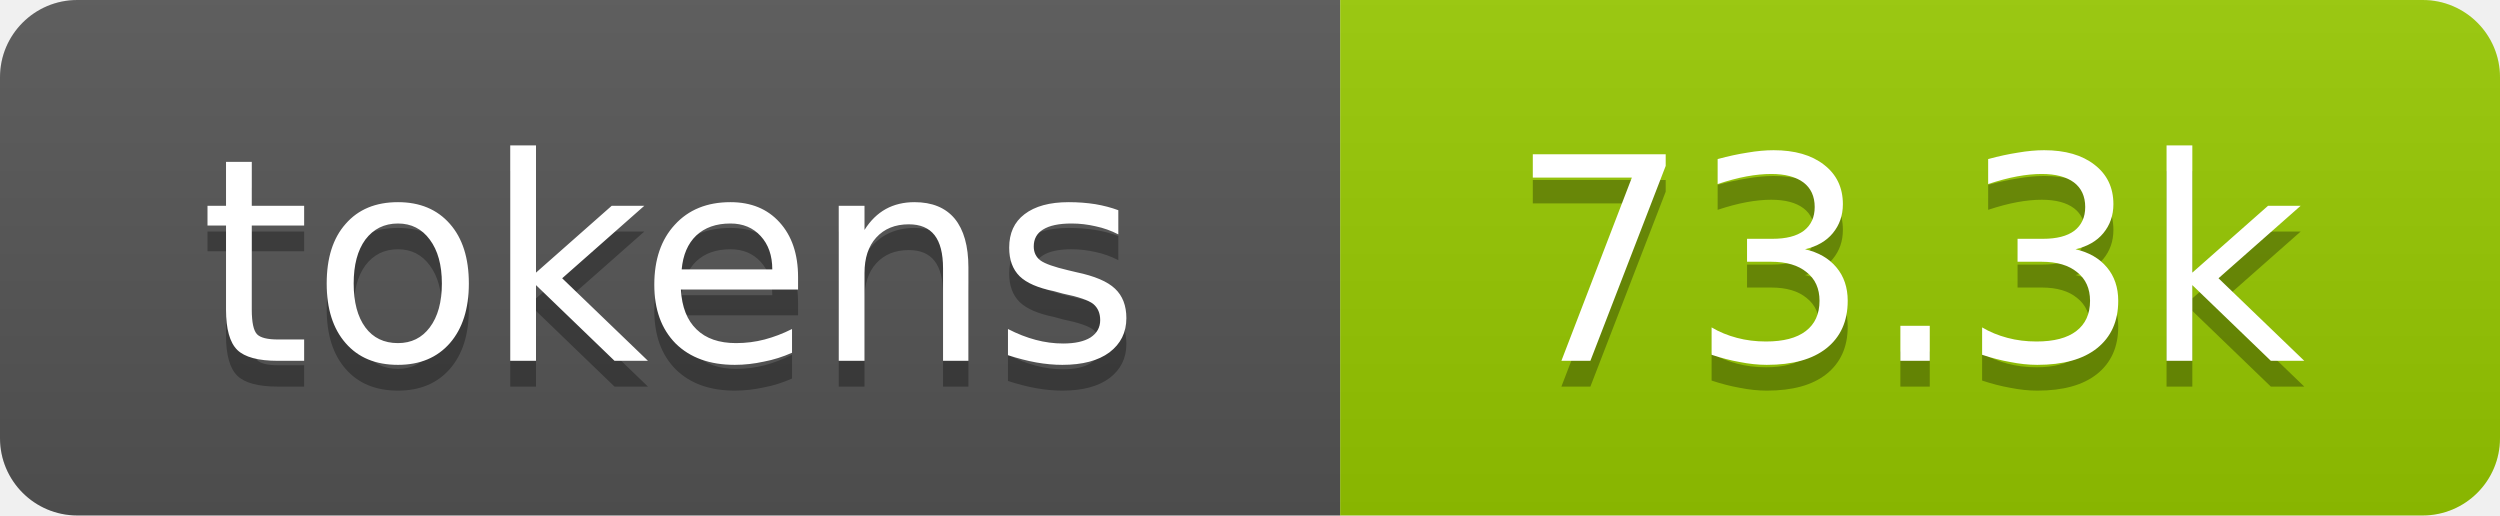
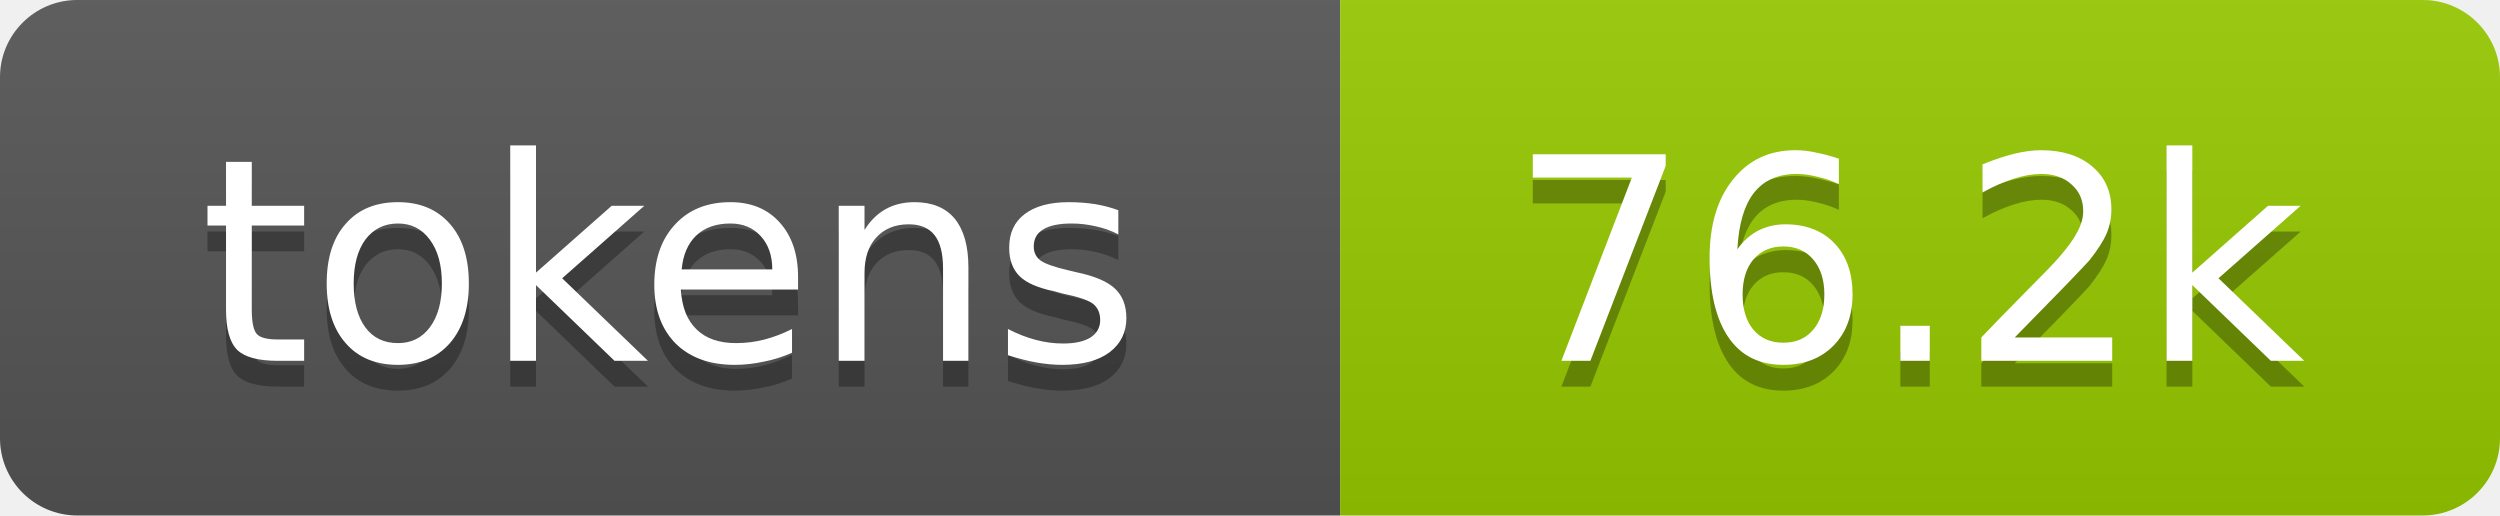
- <svg xmlns="http://www.w3.org/2000/svg" xmlns:xlink="http://www.w3.org/1999/xlink" width="97" height="20" role="img" aria-label="73.3k tokens, 37% of context window">
+ <svg xmlns="http://www.w3.org/2000/svg" xmlns:xlink="http://www.w3.org/1999/xlink" width="97" height="20" role="img" aria-label="76.2k tokens, 38% of context window">
  <linearGradient id="s" x2="0" y2="100%">
    <stop offset="0" stop-color="#bbb" stop-opacity=".1" />
    <stop offset="1" stop-opacity=".1" />
  </linearGradient>
  <clipPath id="r">
    <rect width="97" height="20" rx="3" fill="#fff" />
  </clipPath>
  <a xlink:href="https://github.com/qwibitai/nanoclaw/tree/main/repo-tokens">
    <g clip-path="url(#r)">
      <rect width="52" height="20" fill="#555" />
      <rect x="52" width="45" height="20" fill="#97ca00" />
      <rect width="97" height="20" fill="url(#s)" />
      <g fill="#fff" text-anchor="middle" font-family="Verdana,Geneva,DejaVu Sans,sans-serif" font-size="11">
        <text aria-hidden="true" x="26" y="15" fill="#010101" fill-opacity=".3">tokens</text>
        <text x="26" y="14">tokens</text>
-         <text aria-hidden="true" x="74" y="15" fill="#010101" fill-opacity=".3">73.3k</text>
-         <text x="74" y="14">73.3k</text>
+         <text aria-hidden="true" x="74" y="15" fill="#010101" fill-opacity=".3">76.2k</text>
+         <text x="74" y="14">76.2k</text>
      </g>
    </g>
  </a>
</svg>
